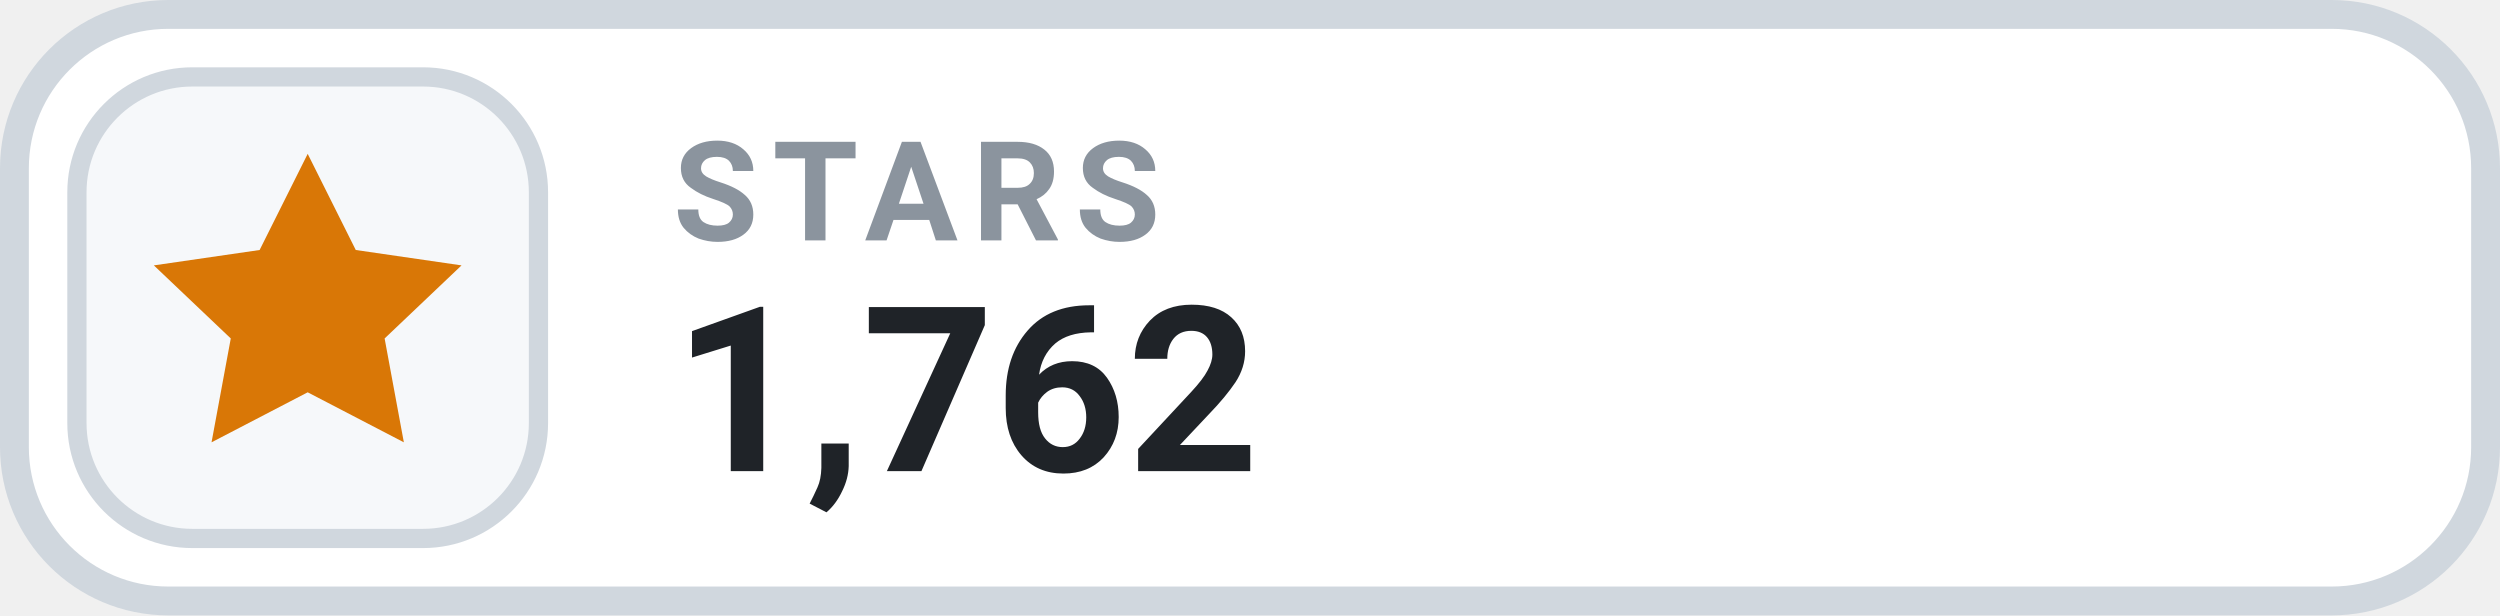
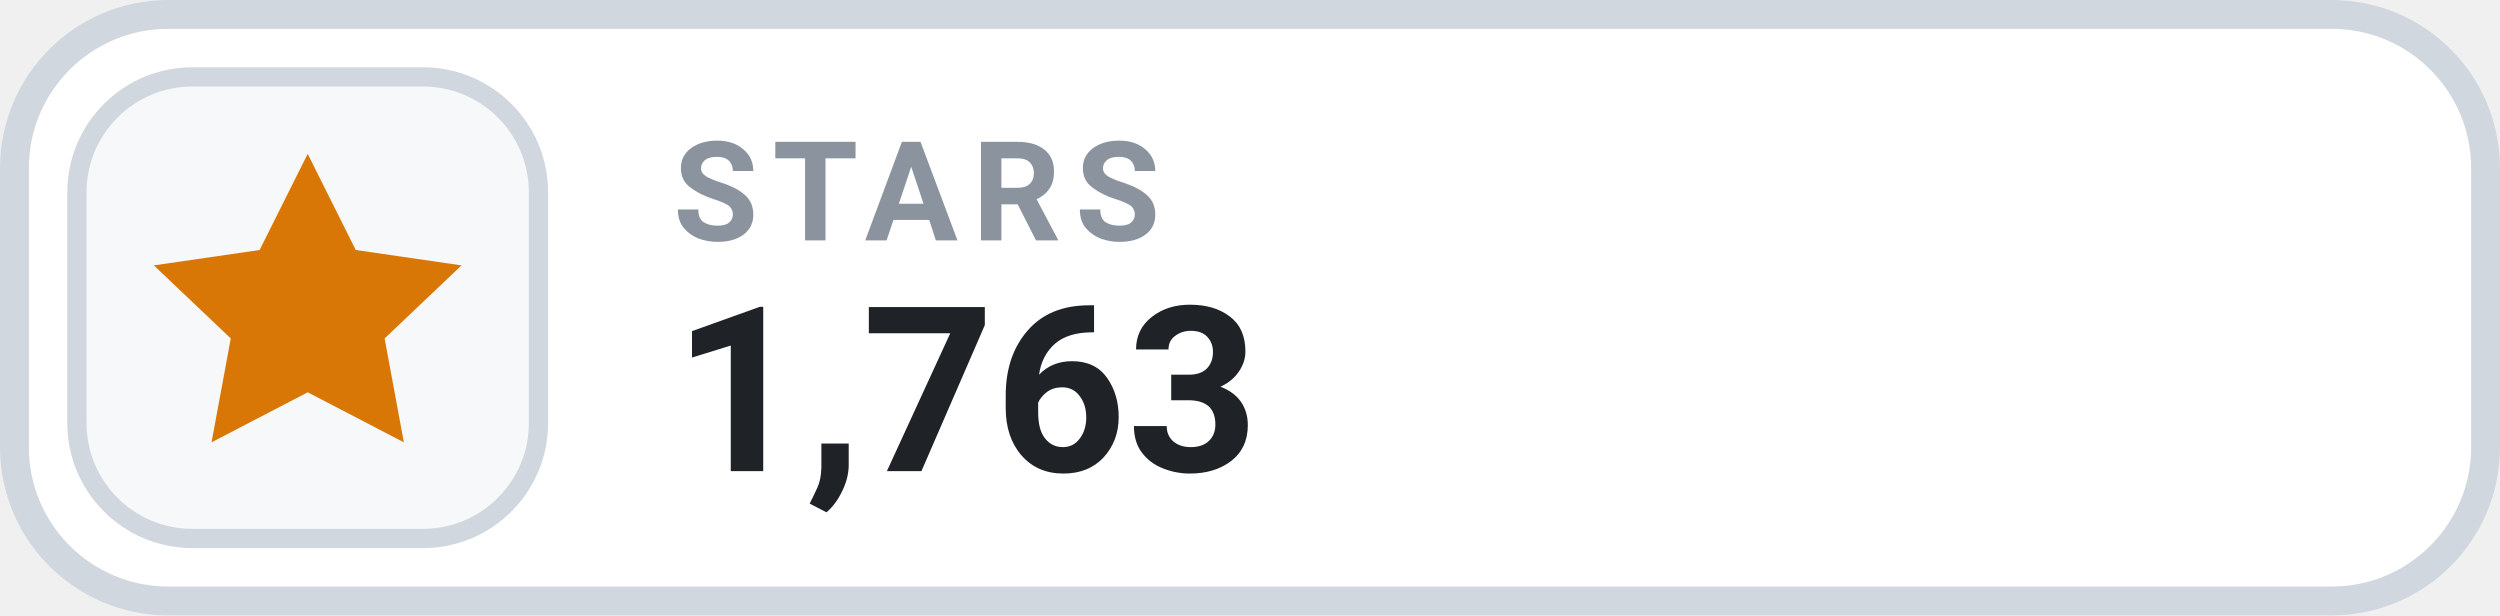
- <svg xmlns="http://www.w3.org/2000/svg" width="130" height="32" viewBox="0 0 130 32" role="img" aria-label="STARS 1,762">
+ <svg xmlns="http://www.w3.org/2000/svg" width="130" height="32" viewBox="0 0 130 32" role="img" aria-label="STARS 1,763">
  <rect x=".75" y=".75" width="128.5" height="30.5" rx="8" fill="#FFFFFF" stroke="#D0D7DE" stroke-width="1.5" />
  <rect x="4" y="4" width="24" height="24" rx="6" fill="#F6F8FA" stroke="#D0D7DE" stroke-width="1" />
  <g transform="translate(16 16)" style="color:#D97706;">
    <path d="M0 -8 l2.5 5 5.5 .8 -4 3.8 1 5.4 -5 -2.6 -5 2.6 1 -5.4 -4 -3.8 5.5 -.8 Z" fill="currentColor" />
  </g>
  <text x="35" y="12.5" fill="#8B949E" font-family="-apple-system,BlinkMacSystemFont,'Segoe UI',Roboto,Helvetica,Arial,sans-serif" font-size="7.2" font-weight="700" letter-spacing=".75">STARS</text>
-   <text x="35" y="24.5" fill="#1F2328" font-family="-apple-system,BlinkMacSystemFont,'Segoe UI',Roboto,Helvetica,Arial,sans-serif" font-size="12" font-weight="700">1,762</text>
+   <text x="35" y="24.5" fill="#1F2328" font-family="-apple-system,BlinkMacSystemFont,'Segoe UI',Roboto,Helvetica,Arial,sans-serif" font-size="12" font-weight="700">1,763</text>
</svg>
